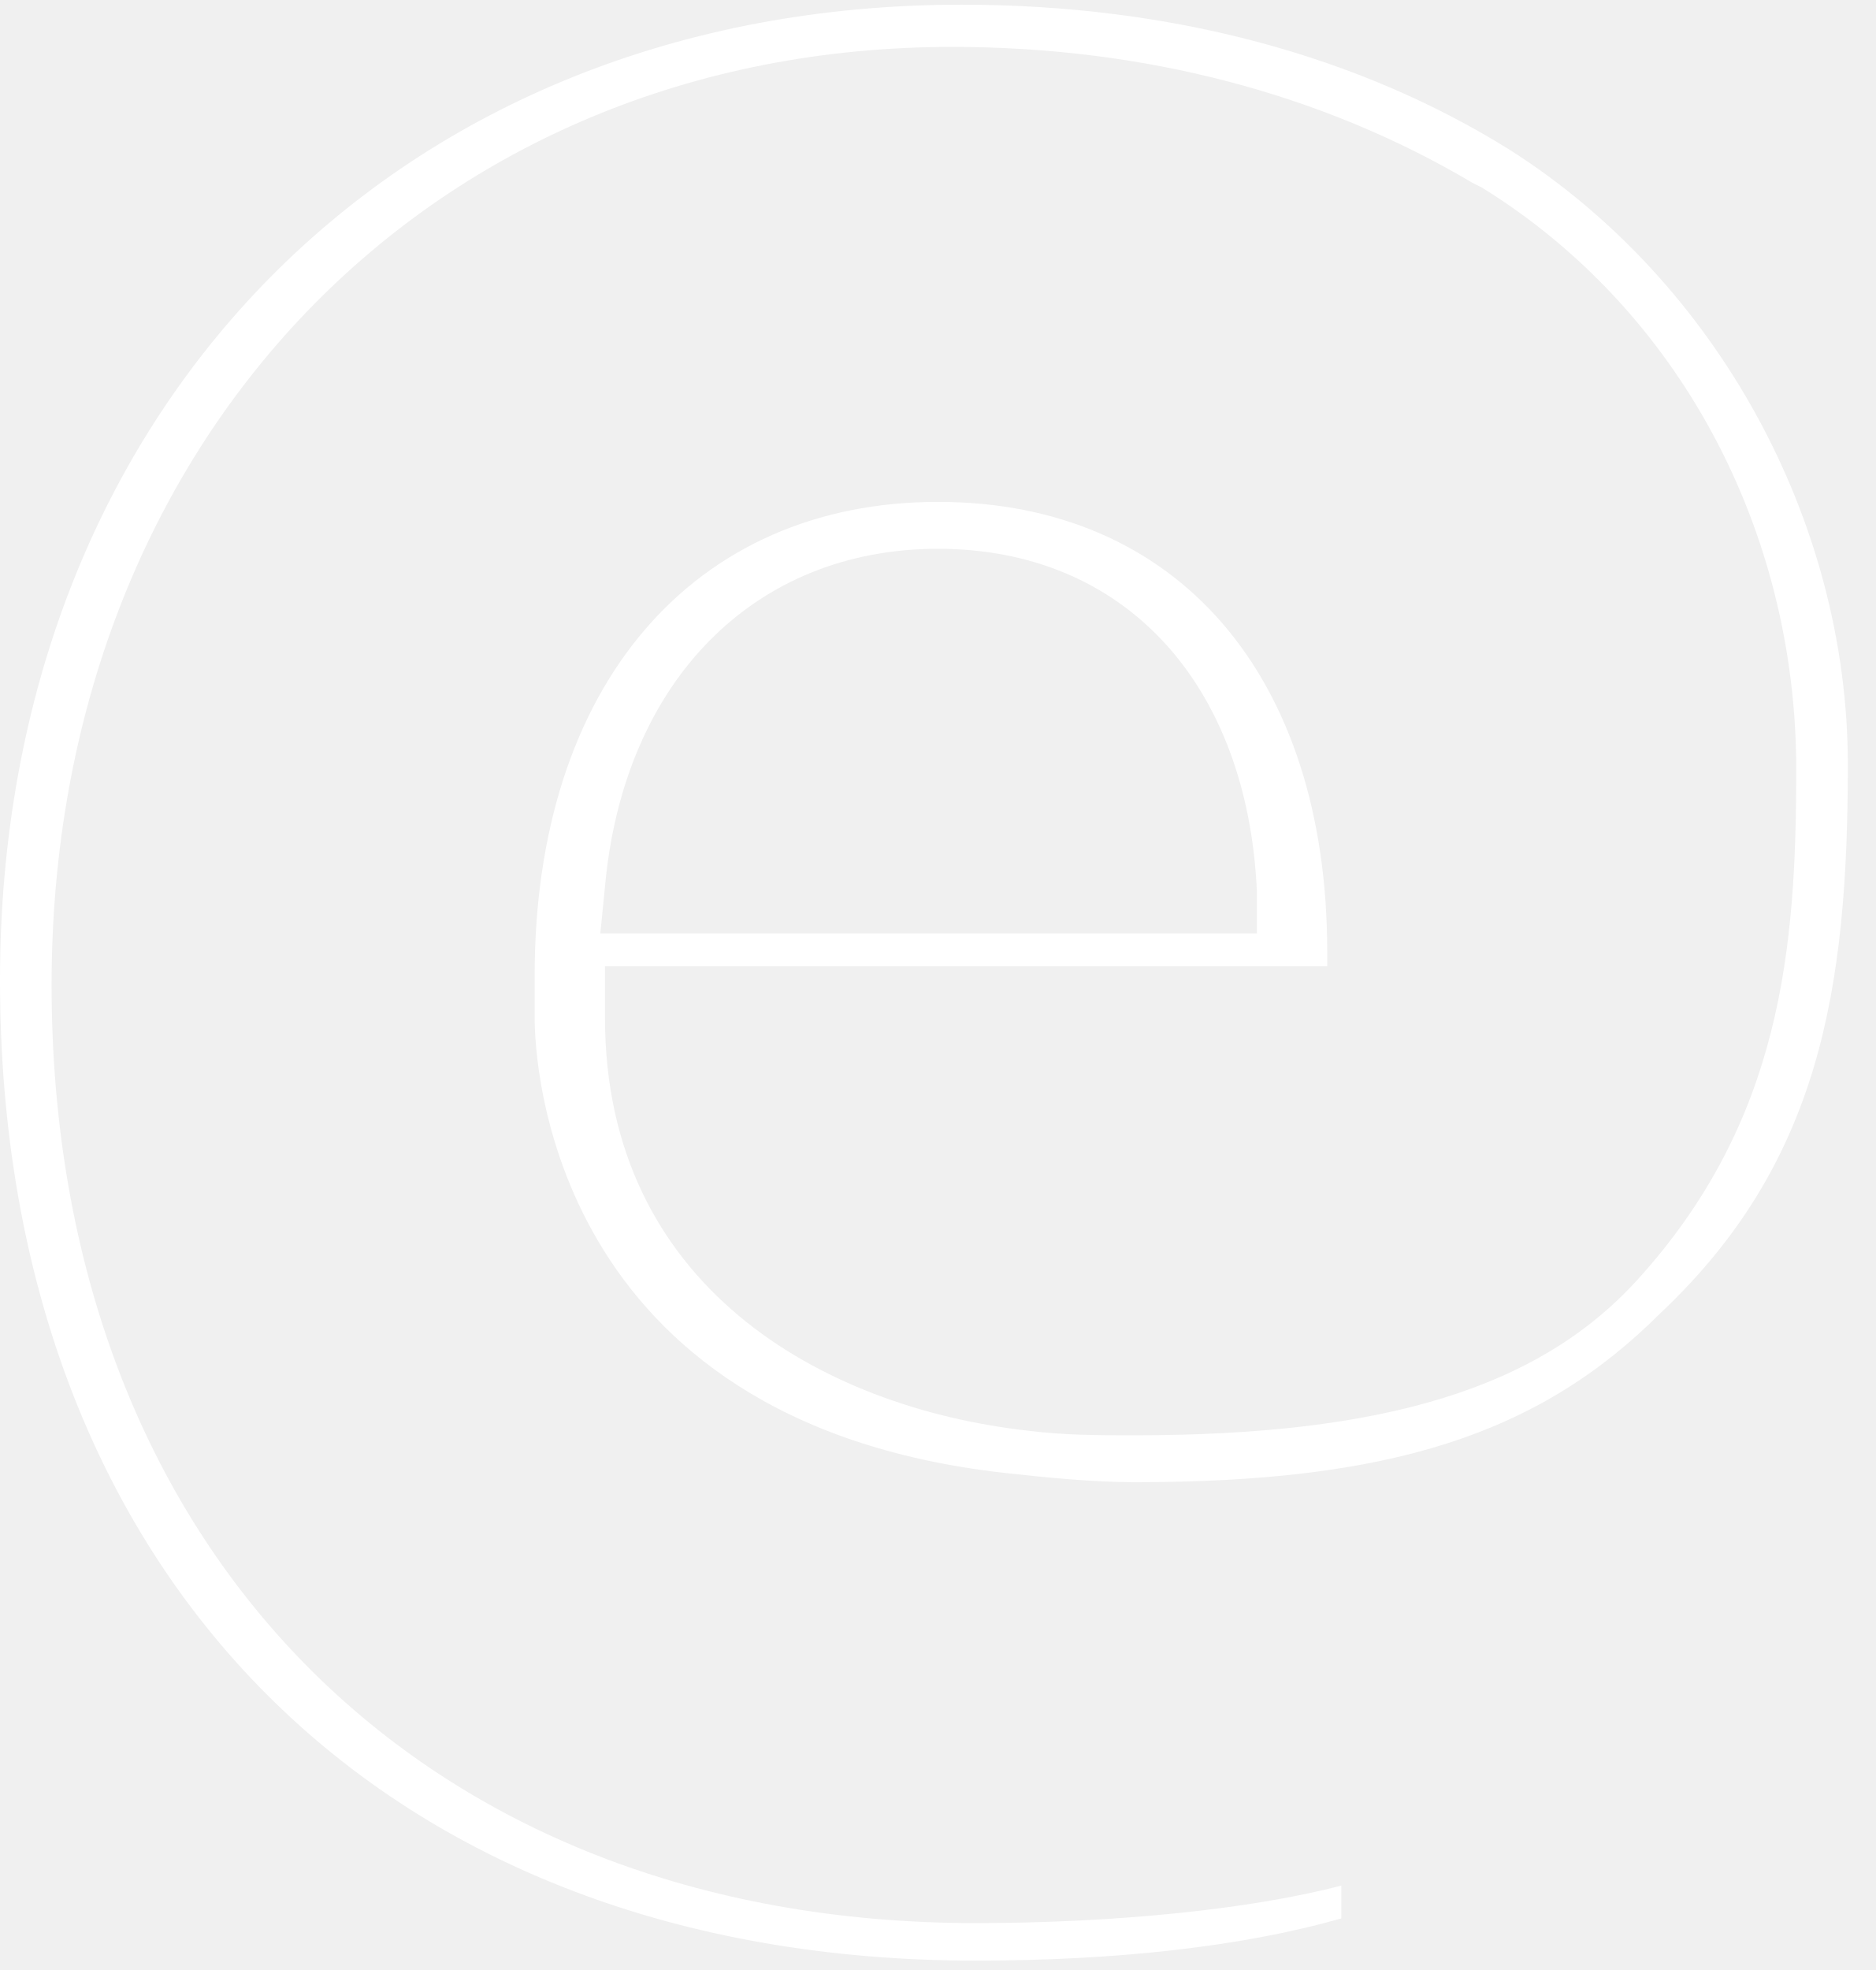
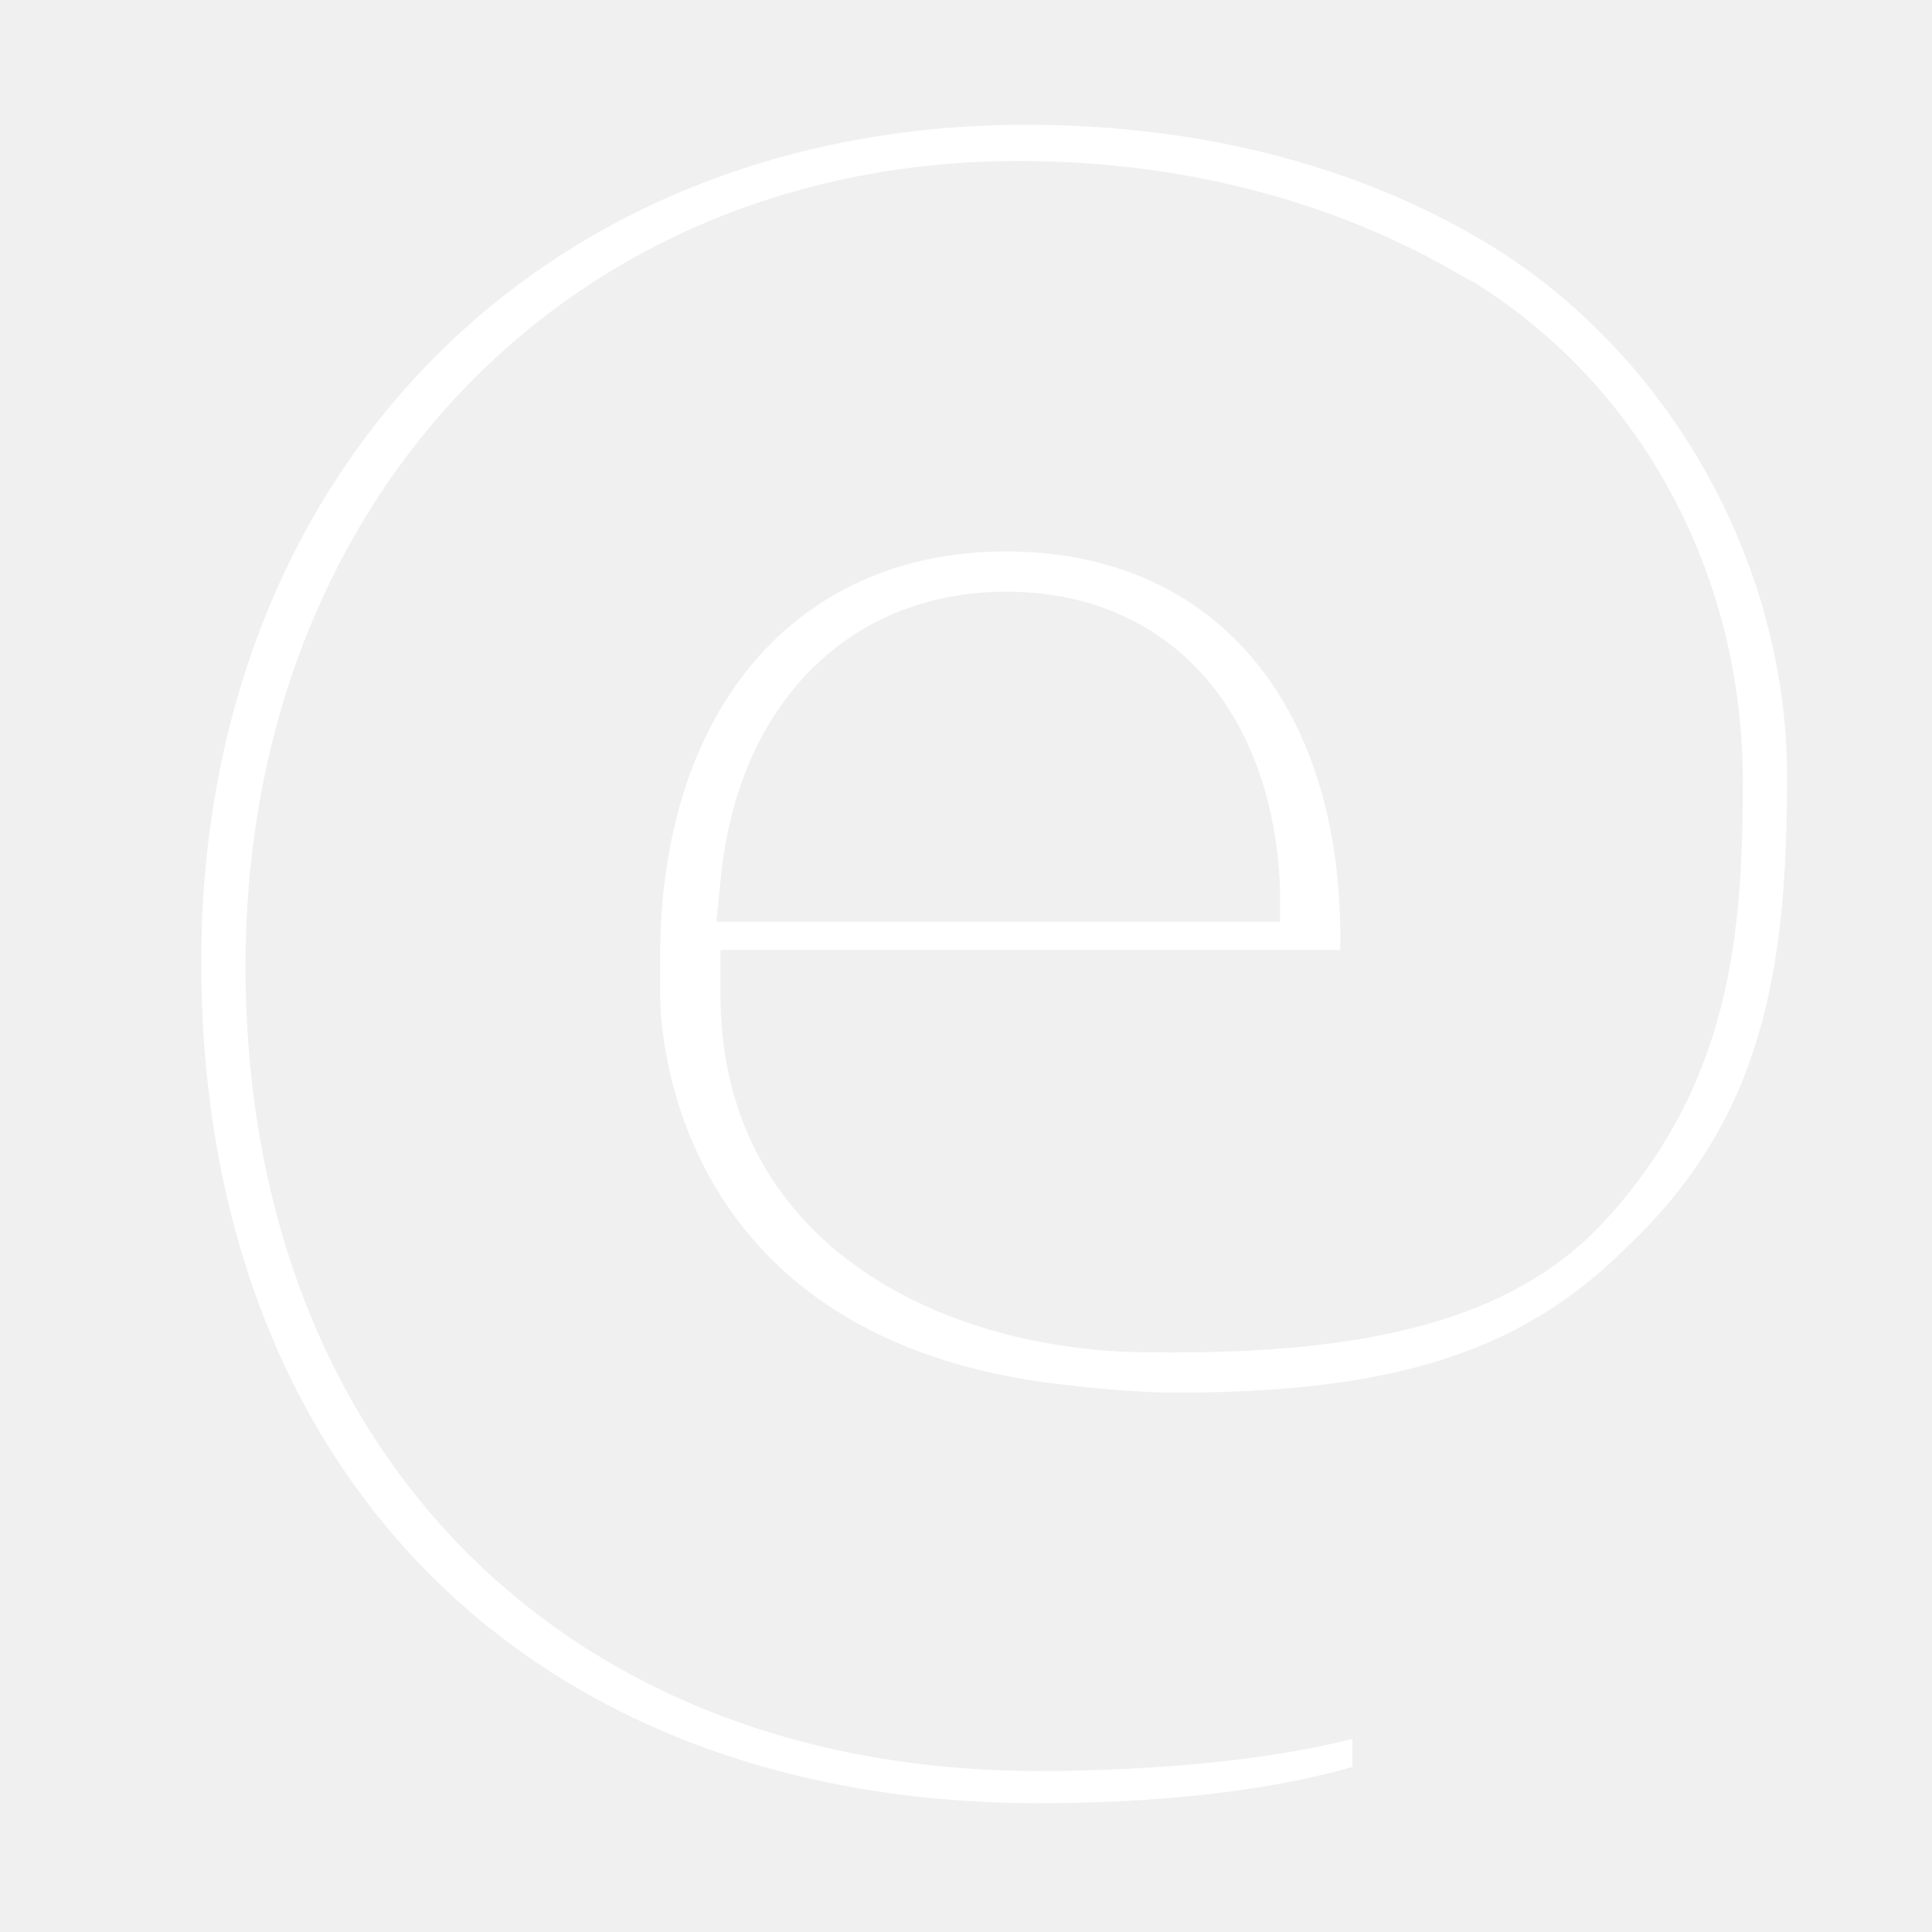
- <svg xmlns="http://www.w3.org/2000/svg" width="40" height="42" viewBox="0 0 40 42">
-   <g fill="none" fill-rule="evenodd">
-     <path d="M-5-3h48v48H-5z" />
-     <path fill="#FFF" d="M39.4 16.3c0-5.2-2.8-10.3-7.2-13.1C29 1.2 25 .1 20.5.1 8.5.1 0 8.7 0 20.9c0 12.7 8.2 20.9 20.8 20.9 3 0 5.7-.3 7.8-.9v-.7c-1.9.5-4.8.8-7.8.8C9 41 1.1 33 1.1 21 1.1 9.4 9.2 1 20.3 1c4.1 0 7.9 1 11.1 2.9l.2.1c4.2 2.6 6.7 7.3 6.7 12.4 0 3.8-.3 7.5-3.4 10.9-2.1 2.3-5.4 3.3-10.7 3.3-.8 0-1.5 0-2.3-.1-4.4-.5-9-3.1-9-8.8v-1.1h15.4v-.3c0-5.9-3.2-9.6-8.3-9.6-5.2 0-8.6 3.9-8.6 10.1v.9c0 .9.3 8.6 10 9.7.9.1 1.9.2 2.8.2 5.4 0 8.6-1 11.2-3.6 3.4-3.2 4-6.9 4-11.7zm-26.5 2.6c.4-4.4 3.2-7.2 7.1-7.2 4 0 6.6 2.9 6.8 7.3v.9h-14l.1-1z" />
-   </g>
+ <svg xmlns="http://www.w3.org/2000/svg" width="48" height="48" viewBox="0 0 48 48">
+   <rect width="48" height="48" fill="none" />
+   <path d="M44.4,19.3C44.4,14.1 41.6,9 37.2,6.2C34,4.2 30,3.1 25.5,3.1C13.5,3.1 5,11.7 5,23.9C5,36.6 13.2,44.8 25.8,44.8C28.8,44.8 31.5,44.5 33.6,43.9L33.6,43.2C31.7,43.7 28.8,44 25.8,44C14,44 6.1,36 6.1,24C6.1,12.4 14.2,4 25.3,4C29.4,4 33.2,5 36.4,6.9L36.6,7C40.8,9.6 43.3,14.3 43.3,19.4C43.3,23.2 43,26.9 39.9,30.3C37.8,32.6 34.5,33.6 29.2,33.6C28.4,33.6 27.7,33.6 26.9,33.5C22.5,33 17.9,30.4 17.9,24.7L17.9,23.6L33.3,23.6L33.3,23.3C33.3,17.4 30.1,13.7 25,13.7C19.8,13.7 16.4,17.6 16.4,23.8L16.4,24.7C16.4,25.6 16.7,33.3 26.4,34.4C27.3,34.5 28.3,34.6 29.2,34.6C34.6,34.6 37.8,33.6 40.4,31C43.8,27.8 44.4,24.1 44.4,19.3L44.4,19.3ZM17.9,21.9C18.3,17.5 21.1,14.7 25,14.7C29,14.7 31.6,17.6 31.8,22L31.8,22.9L17.8,22.9L17.9,21.9L17.9,21.9Z" fill="#FFFFFF" />
</svg>
